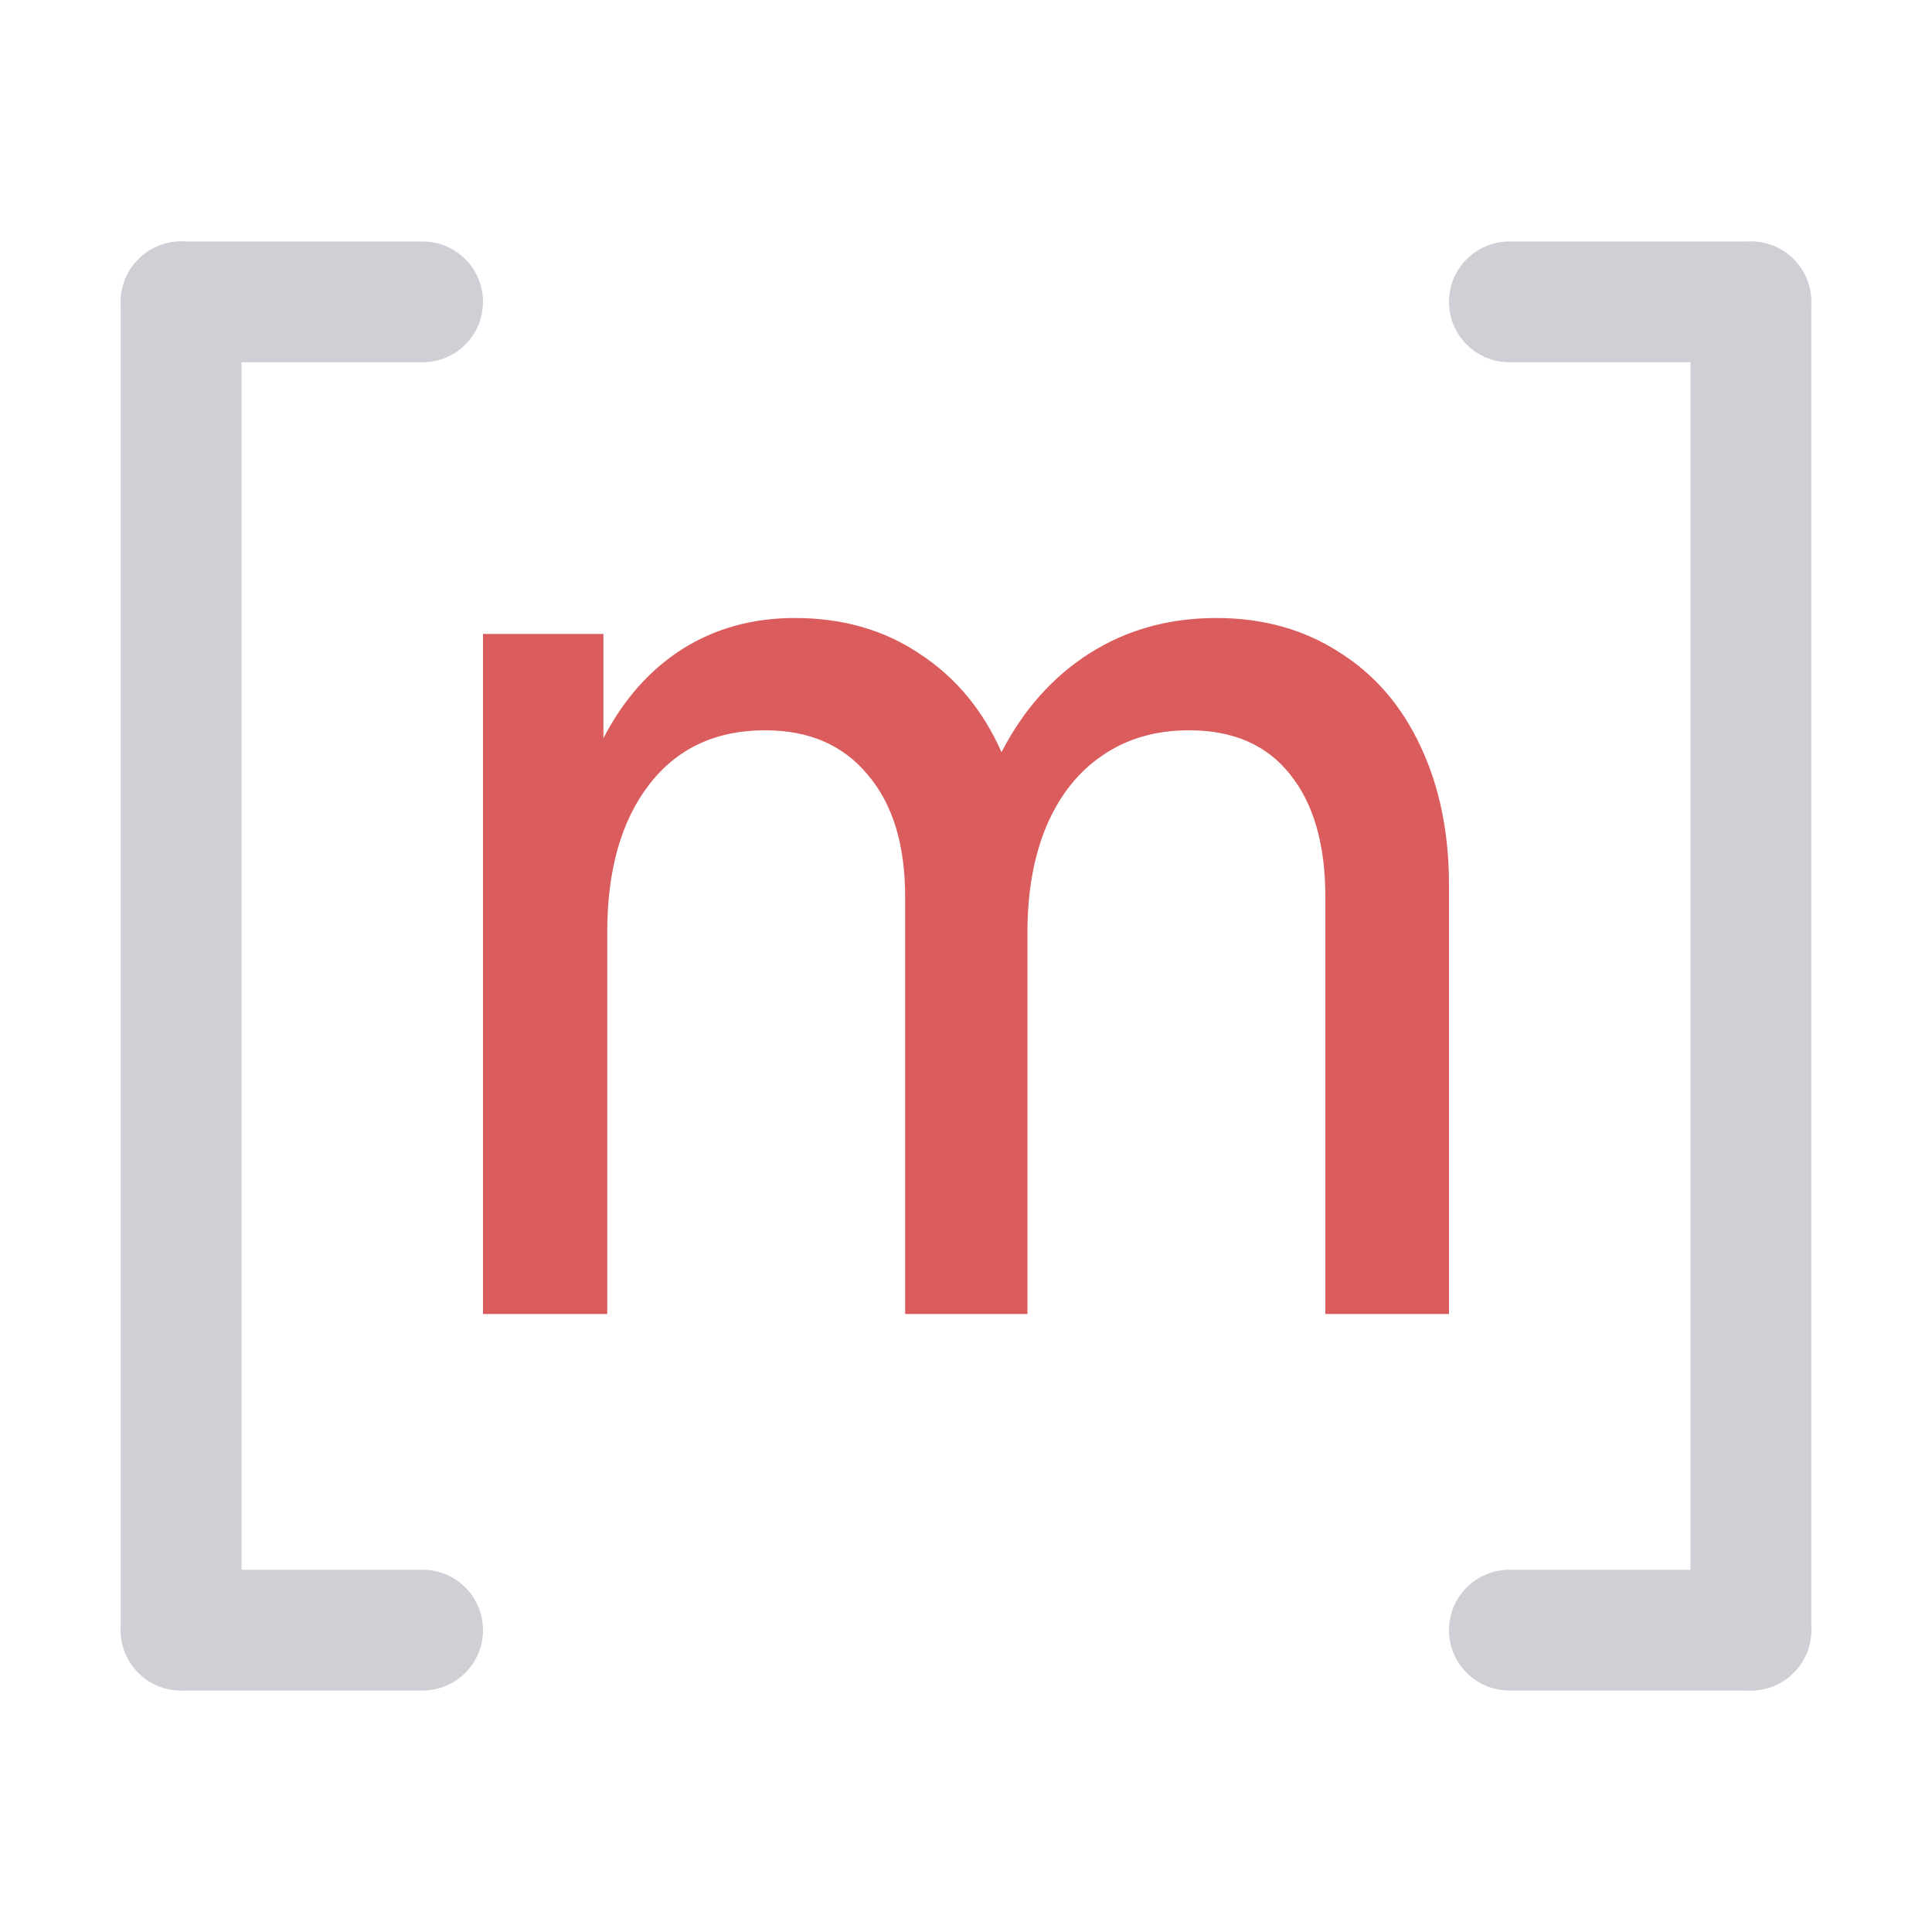
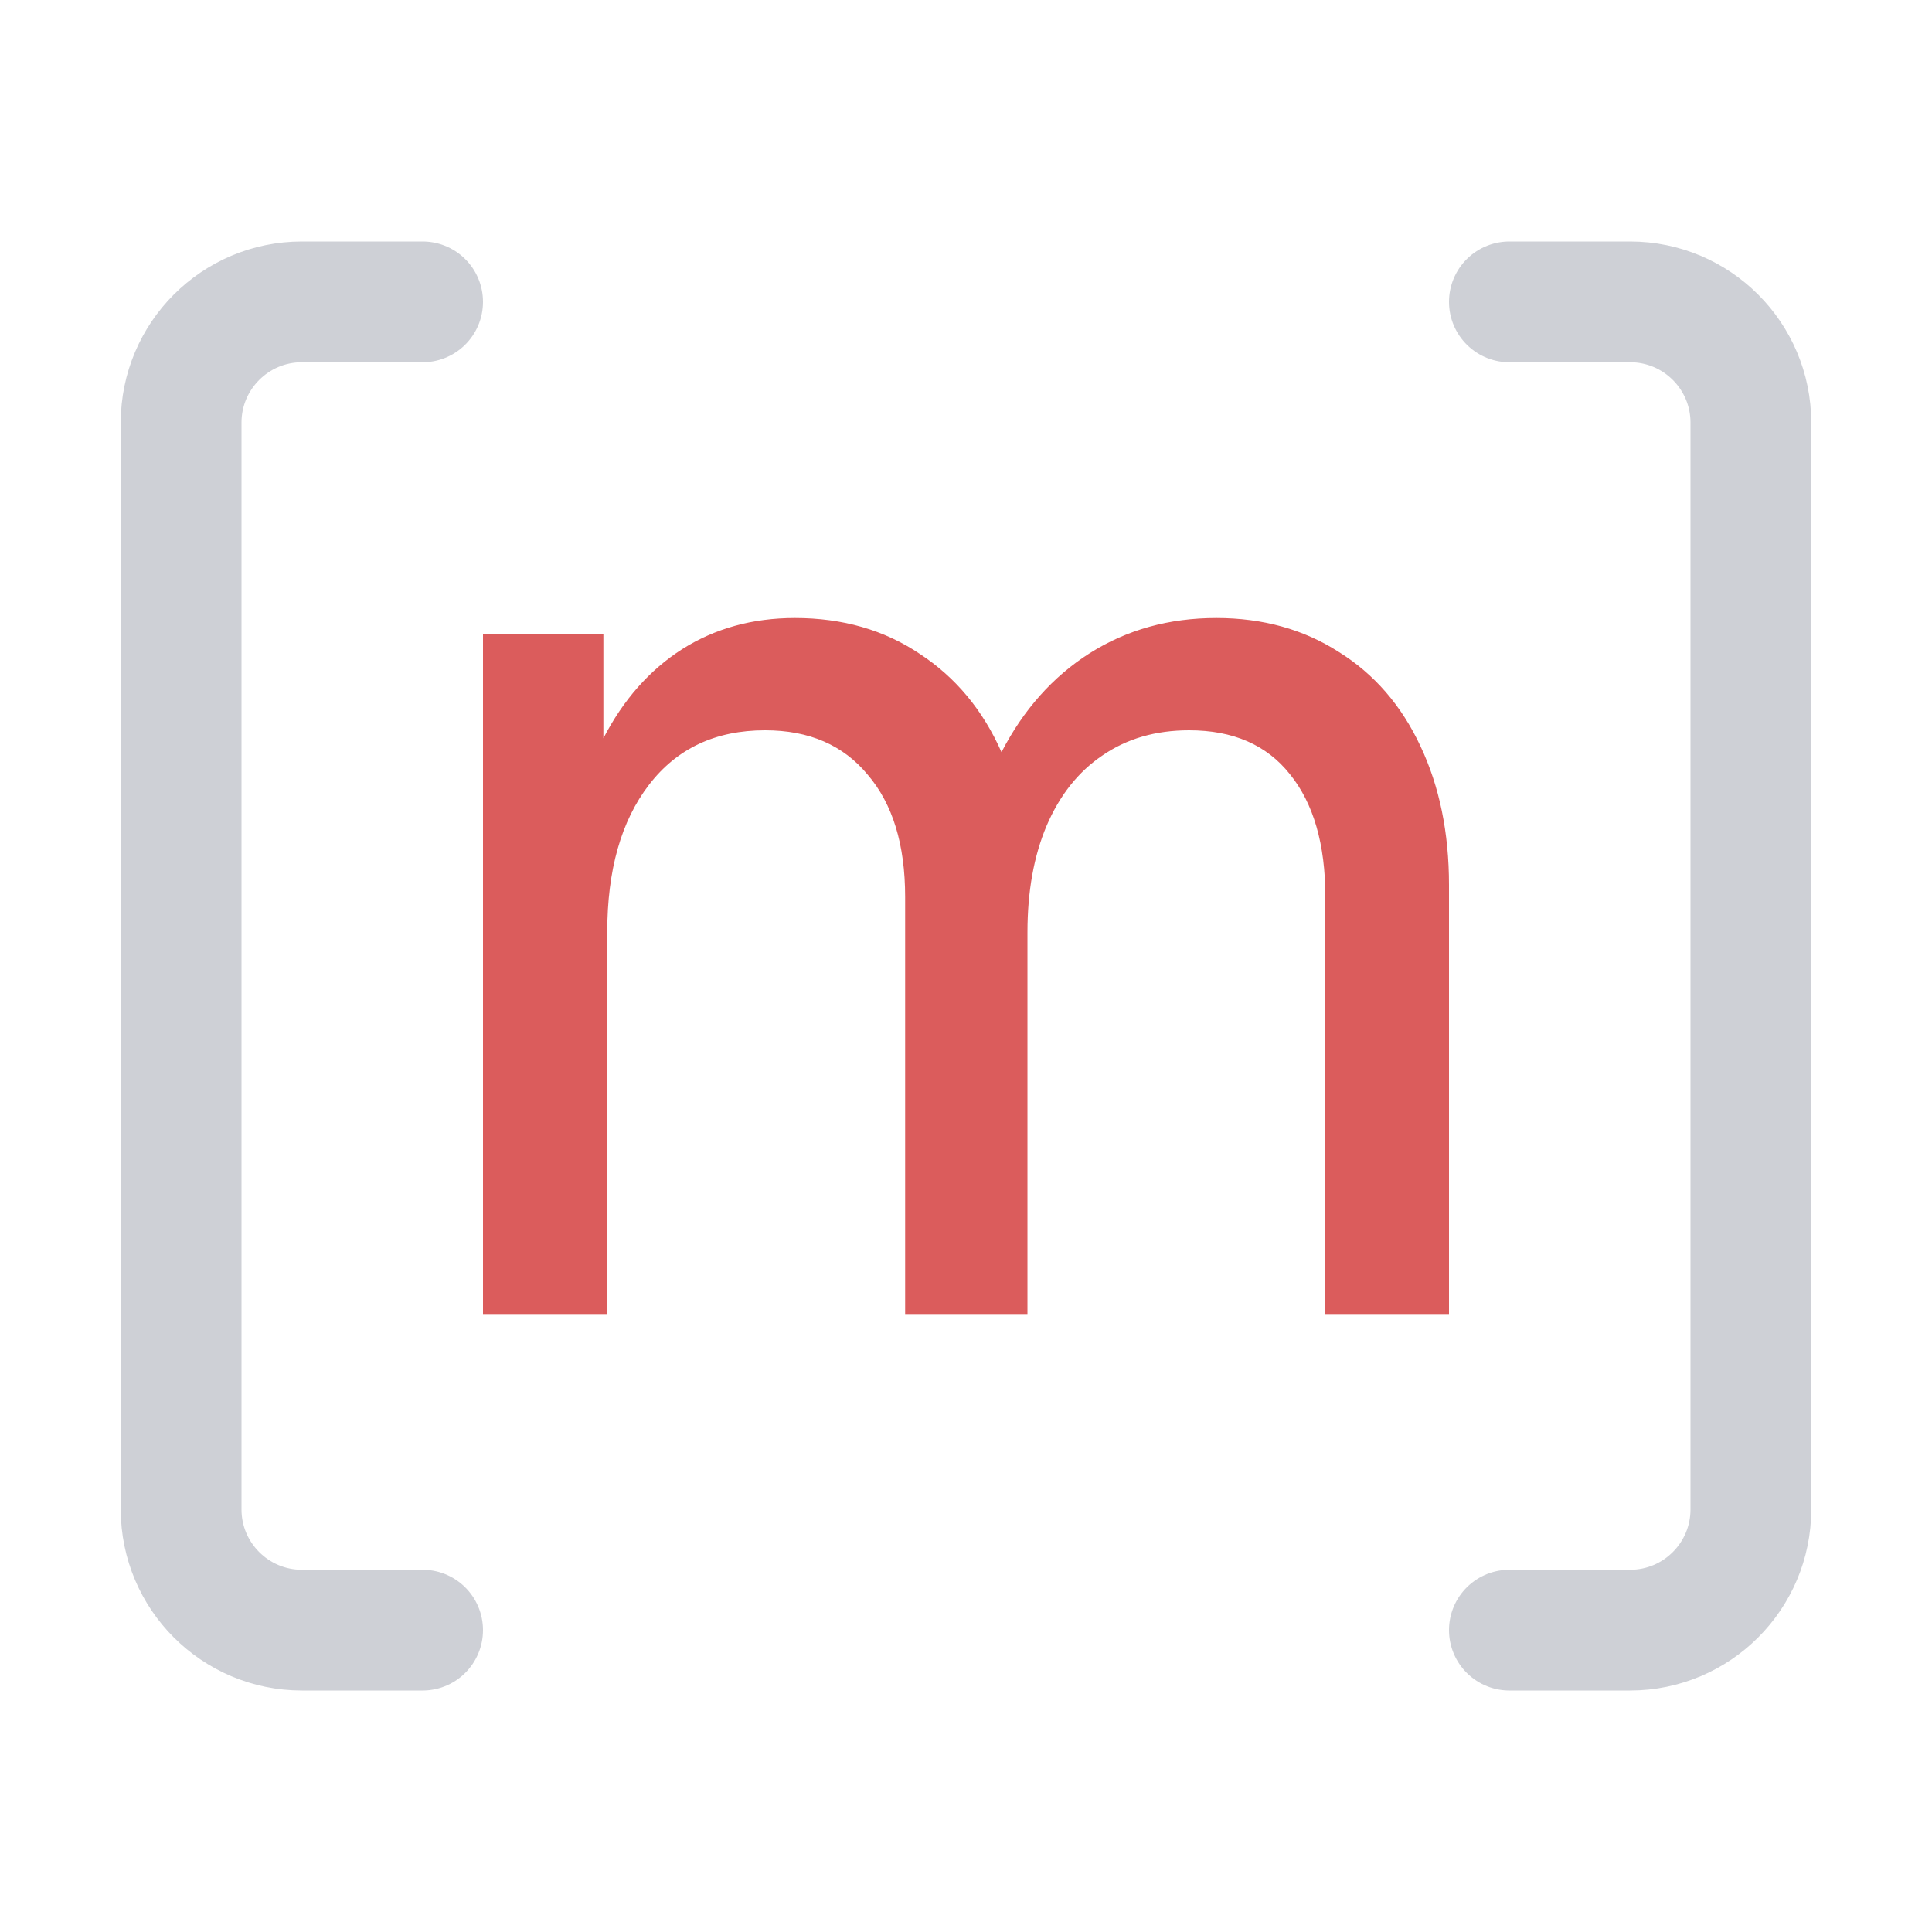
<svg xmlns="http://www.w3.org/2000/svg" width="16" height="16" viewBox="0 0 16 16" fill="none">
-   <rect x="14" y="2" width="1" height="12" rx="0.5" fill="#CED0D6" />
-   <rect x="2" y="14" width="1" height="12" rx="0.5" transform="rotate(-180 2 14)" fill="#CED0D6" />
-   <rect x="12" y="2" width="3" height="1" rx="0.5" fill="#CED0D6" />
-   <rect x="4" y="14" width="3" height="1" rx="0.5" transform="rotate(-180 4 14)" fill="#CED0D6" />
-   <rect x="12" y="13" width="3" height="1" rx="0.5" fill="#CED0D6" />
-   <rect x="4" y="3" width="3" height="1" rx="0.5" transform="rotate(-180 4 3)" fill="#CED0D6" />
  <path d="M10.073 5.118C10.458 5.118 10.796 5.212 11.087 5.399C11.381 5.582 11.606 5.842 11.764 6.18C11.921 6.513 12 6.896 12 7.329V10.882H10.976V7.428C10.976 6.992 10.878 6.653 10.682 6.411C10.49 6.169 10.212 6.048 9.848 6.048C9.571 6.048 9.332 6.117 9.129 6.257C8.929 6.392 8.775 6.587 8.667 6.84C8.562 7.089 8.509 7.382 8.509 7.72V10.882H7.496V7.428C7.496 6.995 7.393 6.658 7.186 6.416C6.983 6.17 6.7 6.048 6.336 6.048C5.927 6.048 5.606 6.198 5.375 6.499C5.144 6.799 5.029 7.206 5.029 7.72V10.882H4V5.25H4.997V6.114C5.162 5.795 5.379 5.549 5.648 5.377C5.921 5.204 6.233 5.118 6.583 5.118C6.978 5.118 7.323 5.217 7.617 5.415C7.914 5.609 8.14 5.881 8.294 6.229C8.476 5.877 8.719 5.604 9.024 5.41C9.332 5.215 9.682 5.118 10.073 5.118Z" fill="#DB5C5C" />
+   <path d="M3.5 13.5H2.5C1.948 13.5 1.5 13.052 1.5 12.5V3.5C1.5 2.948 1.948 2.5 2.5 2.5H3.5" stroke="#CED0D6" stroke-linecap="round" />
+   <path d="M12.5 13.5H13.5C14.052 13.5 14.5 13.052 14.5 12.5V3.5C14.5 2.948 14.052 2.5 13.5 2.5H12.5" stroke="#CED0D6" stroke-linecap="round" />
</svg>
